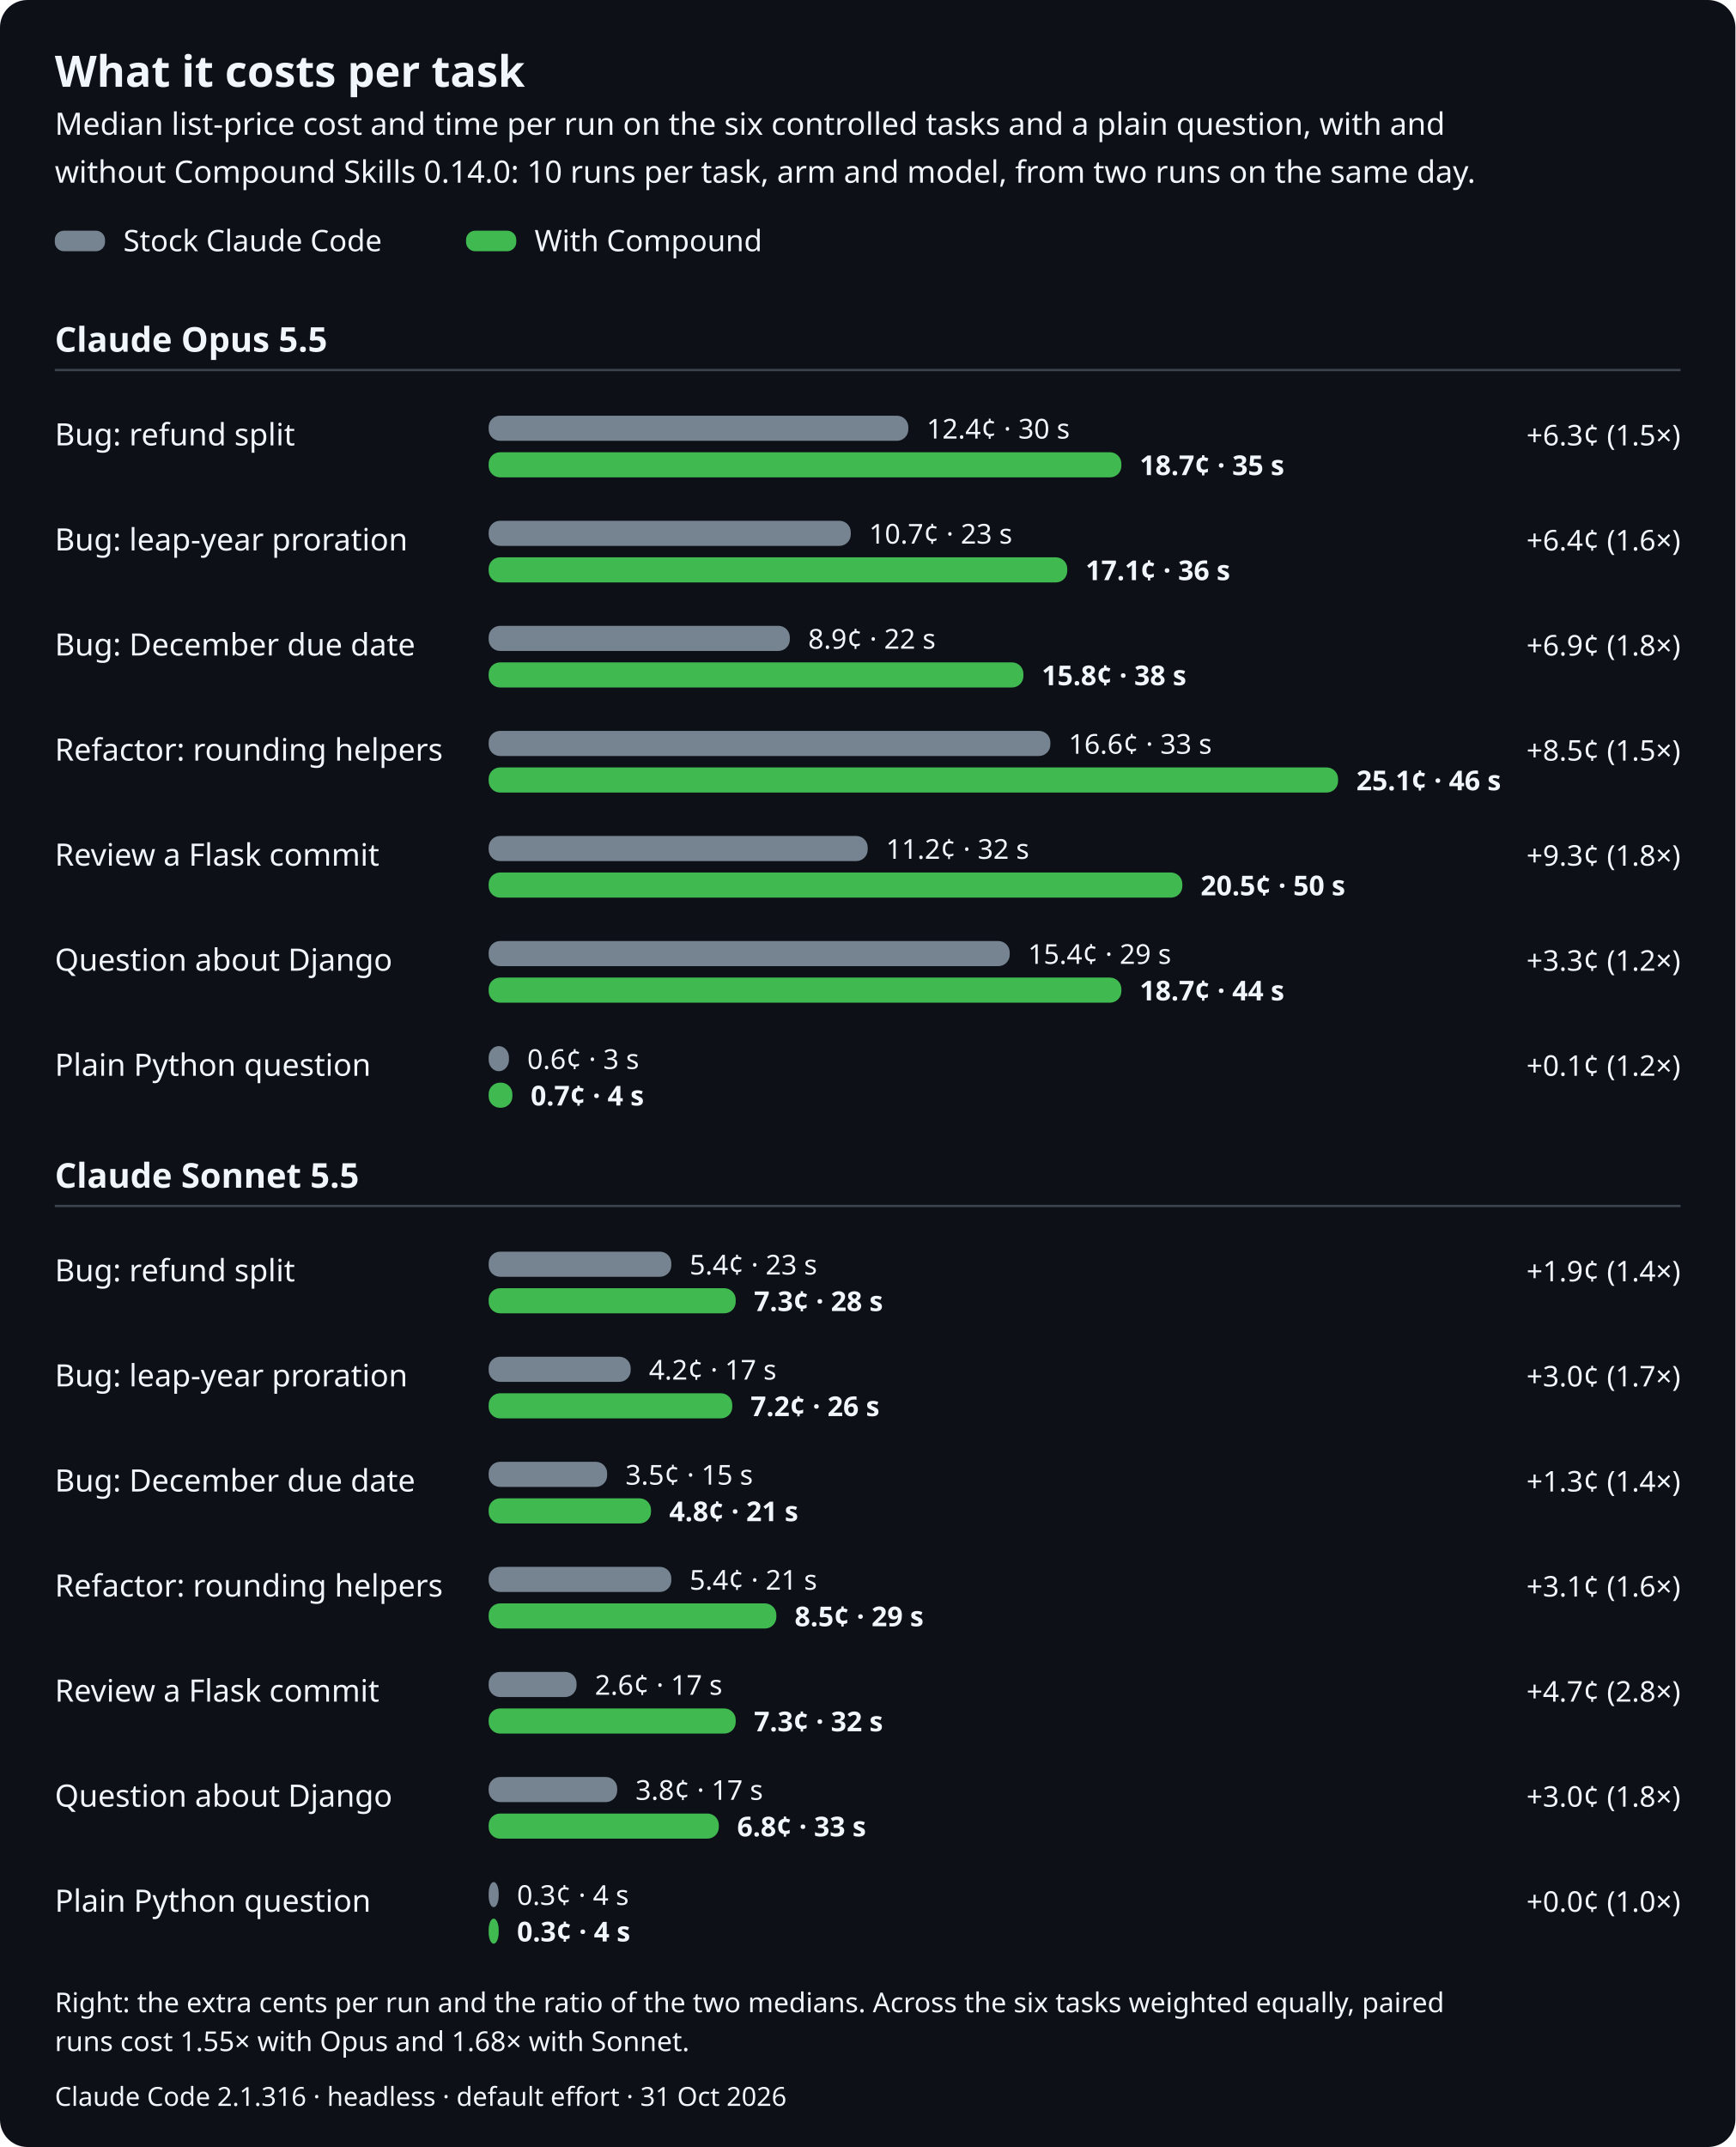
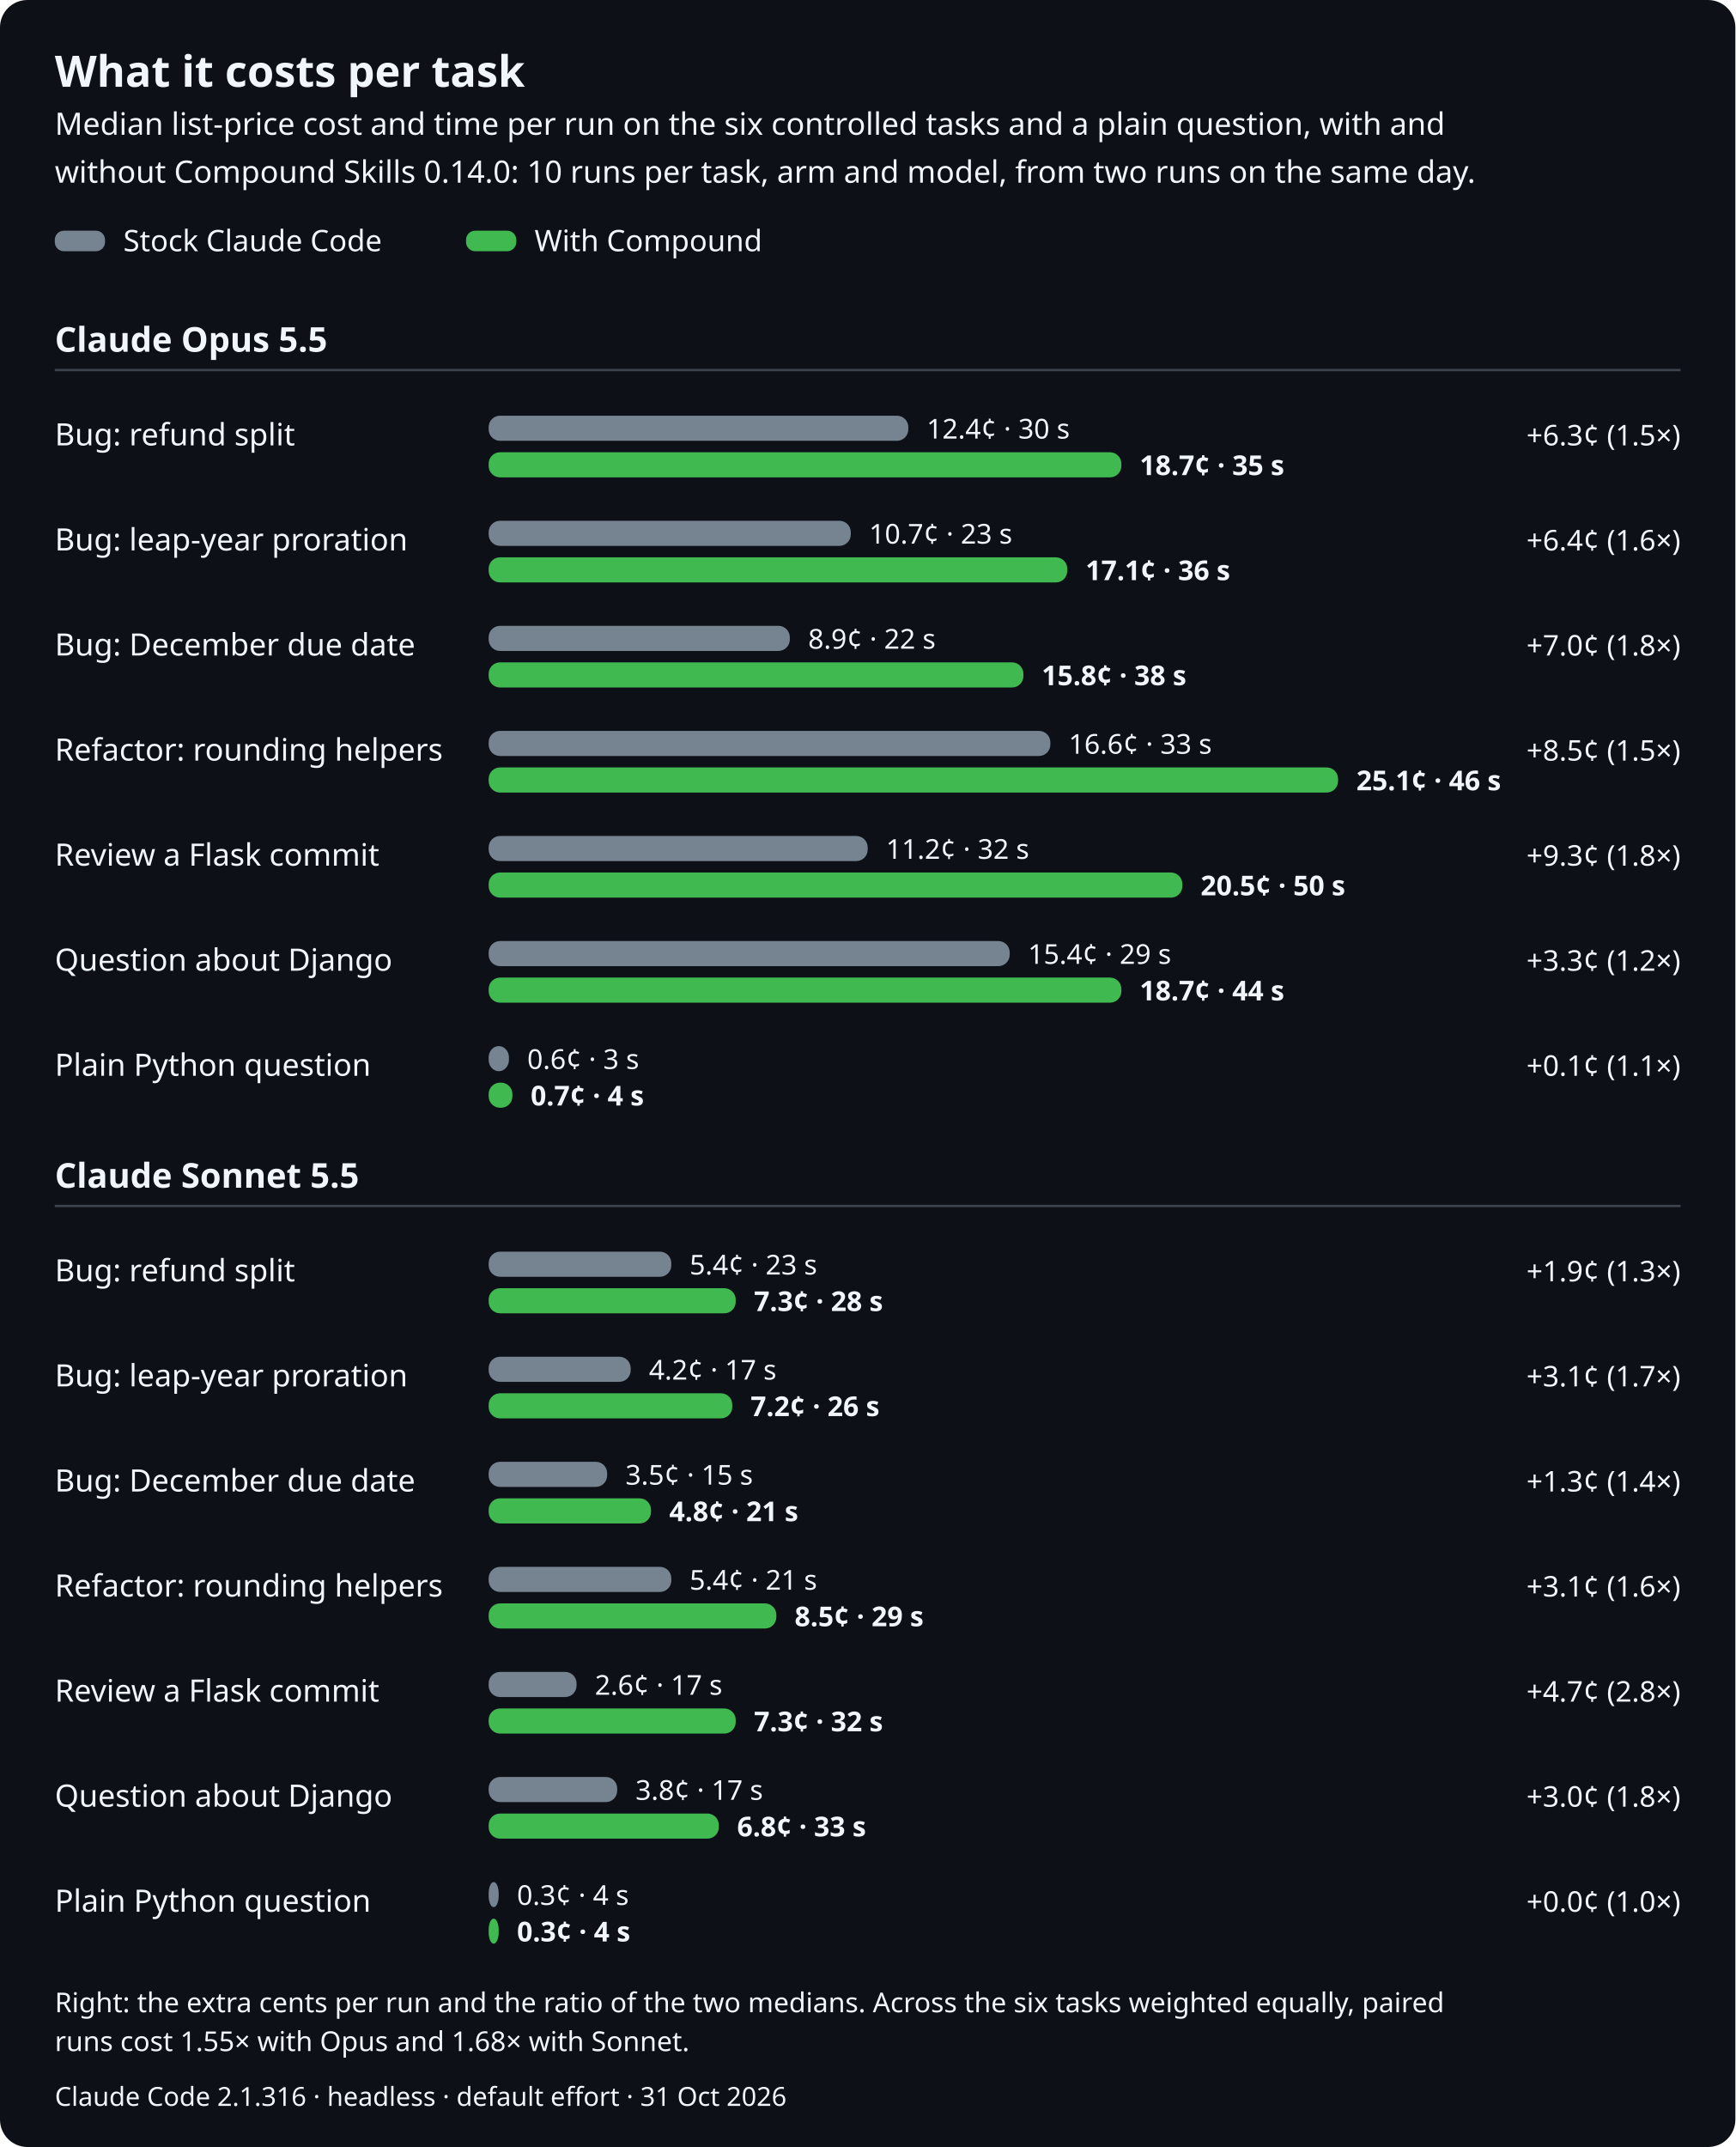
<svg xmlns="http://www.w3.org/2000/svg" width="760" height="940" viewBox="0 0 760 940" role="img" aria-labelledby="title desc">
  <style>text{font-family:-apple-system,BlinkMacSystemFont,'Segoe UI','Noto Sans',Helvetica,Arial,sans-serif;fill:#f0f6fc;font-variant-numeric:tabular-nums}.mono{font-family:ui-monospace,SFMono-Regular,'SF Mono',Menlo,Consolas,'Liberation Mono',monospace}</style>
  <rect width="760" height="940" rx="12" fill="#0d1117" />
  <text x="24.0" y="38.0" font-size="19" font-weight="600">What it costs per task</text>
  <text x="24.0" y="59.0" font-size="13.5" fill="#b1bac4">Median list-price cost and time per run on the six controlled tasks and a plain question, with and</text>
  <text x="24.0" y="80.0" font-size="13.5" fill="#b1bac4">without Compound Skills 0.14.0: 10 runs per task, arm and model, from two runs on the same day.</text>
  <rect x="24.0" y="101.0" width="22.0" height="9.0" rx="4" fill="#768390" />
  <text x="54.0" y="110.0" font-size="13" fill="#b1bac4">Stock Claude Code</text>
  <rect x="204.1" y="101.0" width="22.0" height="9.0" rx="4" fill="#3fb950" />
  <text x="234.1" y="110.0" font-size="13" fill="#b1bac4">With Compound</text>
  <text x="24.0" y="154.0" font-size="15" font-weight="600">Claude Opus 5.5</text>
  <line x1="24.0" y1="162.0" x2="736.0" y2="162.0" stroke="#3d444d" stroke-width="1" />
  <text x="24.0" y="195.0" font-size="13.5">Bug: refund split</text>
  <rect x="214.0" y="182.0" width="183.8" height="11.0" rx="5" fill="#768390" />
  <text x="405.8" y="192.0" font-size="12" fill="#b1bac4">12.4¢ · 30 s</text>
  <rect x="214.0" y="198.0" width="277.1" height="11.0" rx="5" fill="#3fb950" />
  <text x="499.1" y="208.0" font-size="12" font-weight="600" fill="#3fb950">18.7¢ · 35 s</text>
  <text x="736.0" y="195.0" font-size="12.5" text-anchor="end" fill="#b1bac4">+6.3¢ (1.5×)</text>
  <text x="24.0" y="241.0" font-size="13.5">Bug: leap-year proration</text>
  <rect x="214.0" y="228.0" width="158.6" height="11.0" rx="5" fill="#768390" />
  <text x="380.6" y="238.0" font-size="12" fill="#b1bac4">10.7¢ · 23 s</text>
  <rect x="214.0" y="244.0" width="253.4" height="11.0" rx="5" fill="#3fb950" />
  <text x="475.4" y="254.0" font-size="12" font-weight="600" fill="#3fb950">17.1¢ · 36 s</text>
  <text x="736.0" y="241.0" font-size="12.5" text-anchor="end" fill="#b1bac4">+6.4¢ (1.6×)</text>
  <text x="24.0" y="287.0" font-size="13.5">Bug: December due date</text>
  <rect x="214.0" y="274.0" width="131.9" height="11.0" rx="5" fill="#768390" />
  <text x="353.9" y="284.0" font-size="12" fill="#b1bac4">8.9¢ · 22 s</text>
  <rect x="214.0" y="290.0" width="234.2" height="11.0" rx="5" fill="#3fb950" />
  <text x="456.2" y="300.0" font-size="12" font-weight="600" fill="#3fb950">15.8¢ · 38 s</text>
-   <text x="736.0" y="287.0" font-size="12.5" text-anchor="end" fill="#b1bac4">+6.9¢ (1.8×)</text>
+   <text x="736.0" y="287.0" font-size="12.5" text-anchor="end" fill="#b1bac4">+7.0¢ (1.8×)</text>
  <text x="24.0" y="333.0" font-size="13.5">Refactor: rounding helpers</text>
  <rect x="214.0" y="320.0" width="246.0" height="11.0" rx="5" fill="#768390" />
  <text x="468.0" y="330.0" font-size="12" fill="#b1bac4">16.6¢ · 33 s</text>
  <rect x="214.0" y="336.0" width="372.0" height="11.0" rx="5" fill="#3fb950" />
  <text x="594.0" y="346.0" font-size="12" font-weight="600" fill="#3fb950">25.1¢ · 46 s</text>
  <text x="736.0" y="333.0" font-size="12.5" text-anchor="end" fill="#b1bac4">+8.5¢ (1.5×)</text>
  <text x="24.0" y="379.0" font-size="13.5">Review a Flask commit</text>
  <rect x="214.0" y="366.0" width="166.0" height="11.0" rx="5" fill="#768390" />
  <text x="388.0" y="376.0" font-size="12" fill="#b1bac4">11.2¢ · 32 s</text>
  <rect x="214.0" y="382.0" width="303.8" height="11.0" rx="5" fill="#3fb950" />
  <text x="525.8" y="392.0" font-size="12" font-weight="600" fill="#3fb950">20.5¢ · 50 s</text>
  <text x="736.0" y="379.0" font-size="12.5" text-anchor="end" fill="#b1bac4">+9.3¢ (1.8×)</text>
  <text x="24.0" y="425.0" font-size="13.5">Question about Django</text>
  <rect x="214.0" y="412.0" width="228.2" height="11.0" rx="5" fill="#768390" />
  <text x="450.2" y="422.0" font-size="12" fill="#b1bac4">15.4¢ · 29 s</text>
  <rect x="214.0" y="428.0" width="277.1" height="11.0" rx="5" fill="#3fb950" />
  <text x="499.1" y="438.0" font-size="12" font-weight="600" fill="#3fb950">18.7¢ · 44 s</text>
  <text x="736.0" y="425.0" font-size="12.5" text-anchor="end" fill="#b1bac4">+3.3¢ (1.2×)</text>
  <text x="24.0" y="471.0" font-size="13.5">Plain Python question</text>
  <rect x="214.0" y="458.0" width="8.9" height="11.0" rx="5" fill="#768390" />
  <text x="230.9" y="468.0" font-size="12" fill="#b1bac4">0.6¢ · 3 s</text>
  <rect x="214.0" y="474.0" width="10.4" height="11.0" rx="5" fill="#3fb950" />
  <text x="232.4" y="484.0" font-size="12" font-weight="600" fill="#3fb950">0.7¢ · 4 s</text>
-   <text x="736.0" y="471.0" font-size="12.5" text-anchor="end" fill="#b1bac4">+0.1¢ (1.2×)</text>
+   <text x="736.0" y="471.0" font-size="12.5" text-anchor="end" fill="#b1bac4">+0.1¢ (1.1×)</text>
  <text x="24.0" y="520.0" font-size="15" font-weight="600">Claude Sonnet 5.5</text>
  <line x1="24.0" y1="528.0" x2="736.0" y2="528.0" stroke="#3d444d" stroke-width="1" />
  <text x="24.0" y="561.0" font-size="13.5">Bug: refund split</text>
  <rect x="214.0" y="548.0" width="80.0" height="11.0" rx="5" fill="#768390" />
  <text x="302.0" y="558.0" font-size="12" fill="#b1bac4">5.4¢ · 23 s</text>
  <rect x="214.0" y="564.0" width="108.2" height="11.0" rx="5" fill="#3fb950" />
  <text x="330.2" y="574.0" font-size="12" font-weight="600" fill="#3fb950">7.3¢ · 28 s</text>
-   <text x="736.0" y="561.0" font-size="12.5" text-anchor="end" fill="#b1bac4">+1.9¢ (1.4×)</text>
+   <text x="736.0" y="561.0" font-size="12.5" text-anchor="end" fill="#b1bac4">+1.9¢ (1.3×)</text>
  <text x="24.0" y="607.0" font-size="13.5">Bug: leap-year proration</text>
  <rect x="214.0" y="594.0" width="62.2" height="11.0" rx="5" fill="#768390" />
  <text x="284.2" y="604.0" font-size="12" fill="#b1bac4">4.2¢ · 17 s</text>
  <rect x="214.0" y="610.0" width="106.7" height="11.0" rx="5" fill="#3fb950" />
  <text x="328.7" y="620.0" font-size="12" font-weight="600" fill="#3fb950">7.2¢ · 26 s</text>
-   <text x="736.0" y="607.0" font-size="12.5" text-anchor="end" fill="#b1bac4">+3.0¢ (1.7×)</text>
+   <text x="736.0" y="607.0" font-size="12.5" text-anchor="end" fill="#b1bac4">+3.1¢ (1.7×)</text>
  <text x="24.0" y="653.0" font-size="13.5">Bug: December due date</text>
  <rect x="214.0" y="640.0" width="51.9" height="11.0" rx="5" fill="#768390" />
  <text x="273.9" y="650.0" font-size="12" fill="#b1bac4">3.5¢ · 15 s</text>
  <rect x="214.0" y="656.0" width="71.1" height="11.0" rx="5" fill="#3fb950" />
  <text x="293.1" y="666.0" font-size="12" font-weight="600" fill="#3fb950">4.8¢ · 21 s</text>
  <text x="736.0" y="653.0" font-size="12.5" text-anchor="end" fill="#b1bac4">+1.3¢ (1.4×)</text>
  <text x="24.0" y="699.0" font-size="13.5">Refactor: rounding helpers</text>
  <rect x="214.0" y="686.0" width="80.0" height="11.0" rx="5" fill="#768390" />
  <text x="302.0" y="696.0" font-size="12" fill="#b1bac4">5.4¢ · 21 s</text>
  <rect x="214.0" y="702.0" width="126.0" height="11.0" rx="5" fill="#3fb950" />
  <text x="348.0" y="712.0" font-size="12" font-weight="600" fill="#3fb950">8.5¢ · 29 s</text>
  <text x="736.0" y="699.0" font-size="12.5" text-anchor="end" fill="#b1bac4">+3.1¢ (1.6×)</text>
  <text x="24.0" y="745.0" font-size="13.5">Review a Flask commit</text>
  <rect x="214.0" y="732.0" width="38.5" height="11.0" rx="5" fill="#768390" />
  <text x="260.5" y="742.0" font-size="12" fill="#b1bac4">2.6¢ · 17 s</text>
  <rect x="214.0" y="748.0" width="108.2" height="11.0" rx="5" fill="#3fb950" />
  <text x="330.2" y="758.0" font-size="12" font-weight="600" fill="#3fb950">7.3¢ · 32 s</text>
  <text x="736.0" y="745.0" font-size="12.5" text-anchor="end" fill="#b1bac4">+4.7¢ (2.8×)</text>
  <text x="24.0" y="791.0" font-size="13.5">Question about Django</text>
  <rect x="214.0" y="778.0" width="56.3" height="11.0" rx="5" fill="#768390" />
  <text x="278.3" y="788.0" font-size="12" fill="#b1bac4">3.8¢ · 17 s</text>
  <rect x="214.0" y="794.0" width="100.8" height="11.0" rx="5" fill="#3fb950" />
  <text x="322.8" y="804.0" font-size="12" font-weight="600" fill="#3fb950">6.8¢ · 33 s</text>
  <text x="736.0" y="791.0" font-size="12.5" text-anchor="end" fill="#b1bac4">+3.0¢ (1.8×)</text>
  <text x="24.0" y="837.0" font-size="13.5">Plain Python question</text>
  <rect x="214.0" y="824.0" width="4.4" height="11.0" rx="5" fill="#768390" />
  <text x="226.4" y="834.0" font-size="12" fill="#b1bac4">0.3¢ · 4 s</text>
  <rect x="214.0" y="840.0" width="4.4" height="11.0" rx="5" fill="#3fb950" />
  <text x="226.4" y="850.0" font-size="12" font-weight="600" fill="#3fb950">0.3¢ · 4 s</text>
  <text x="736.0" y="837.0" font-size="12.5" text-anchor="end" fill="#b1bac4">+0.0¢ (1.0×)</text>
  <text x="24.0" y="881.0" font-size="12" fill="#b1bac4">Right: the extra cents per run and the ratio of the two medians. Across the six tasks weighted equally, paired</text>
  <text x="24.0" y="898.0" font-size="12" fill="#b1bac4">runs cost 1.55× with Opus and 1.68× with Sonnet.</text>
  <text x="24.0" y="922.0" font-size="11.5" fill="#b1bac4">Claude Code 2.1.316 · headless · default effort · 31 Oct 2026</text>
</svg>
